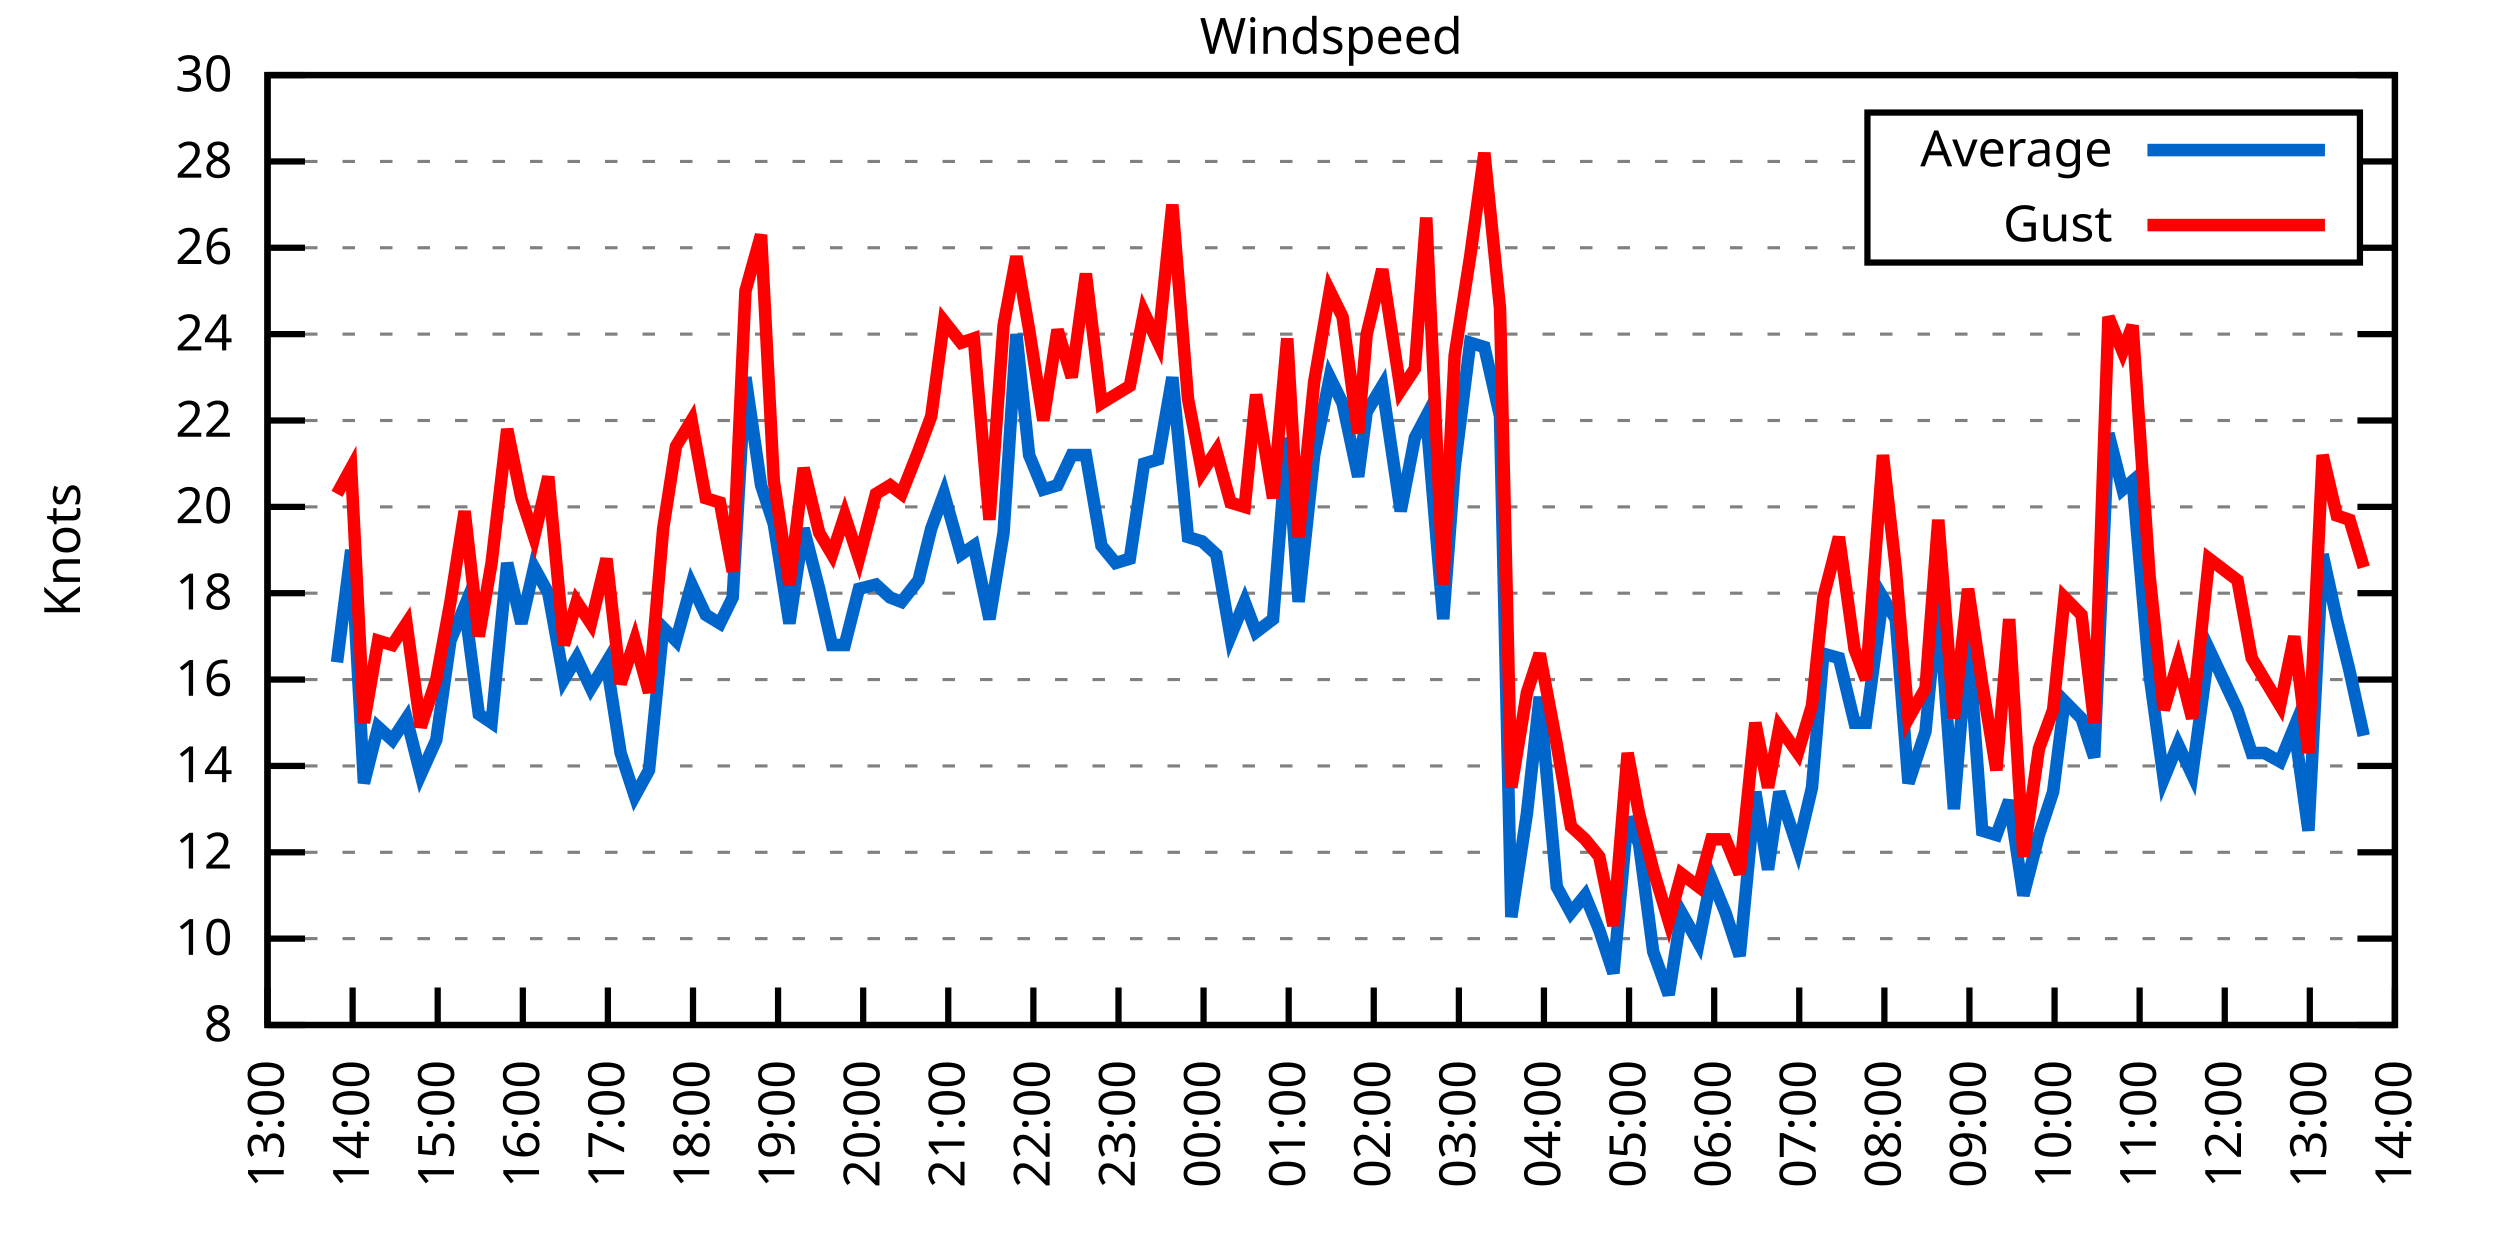
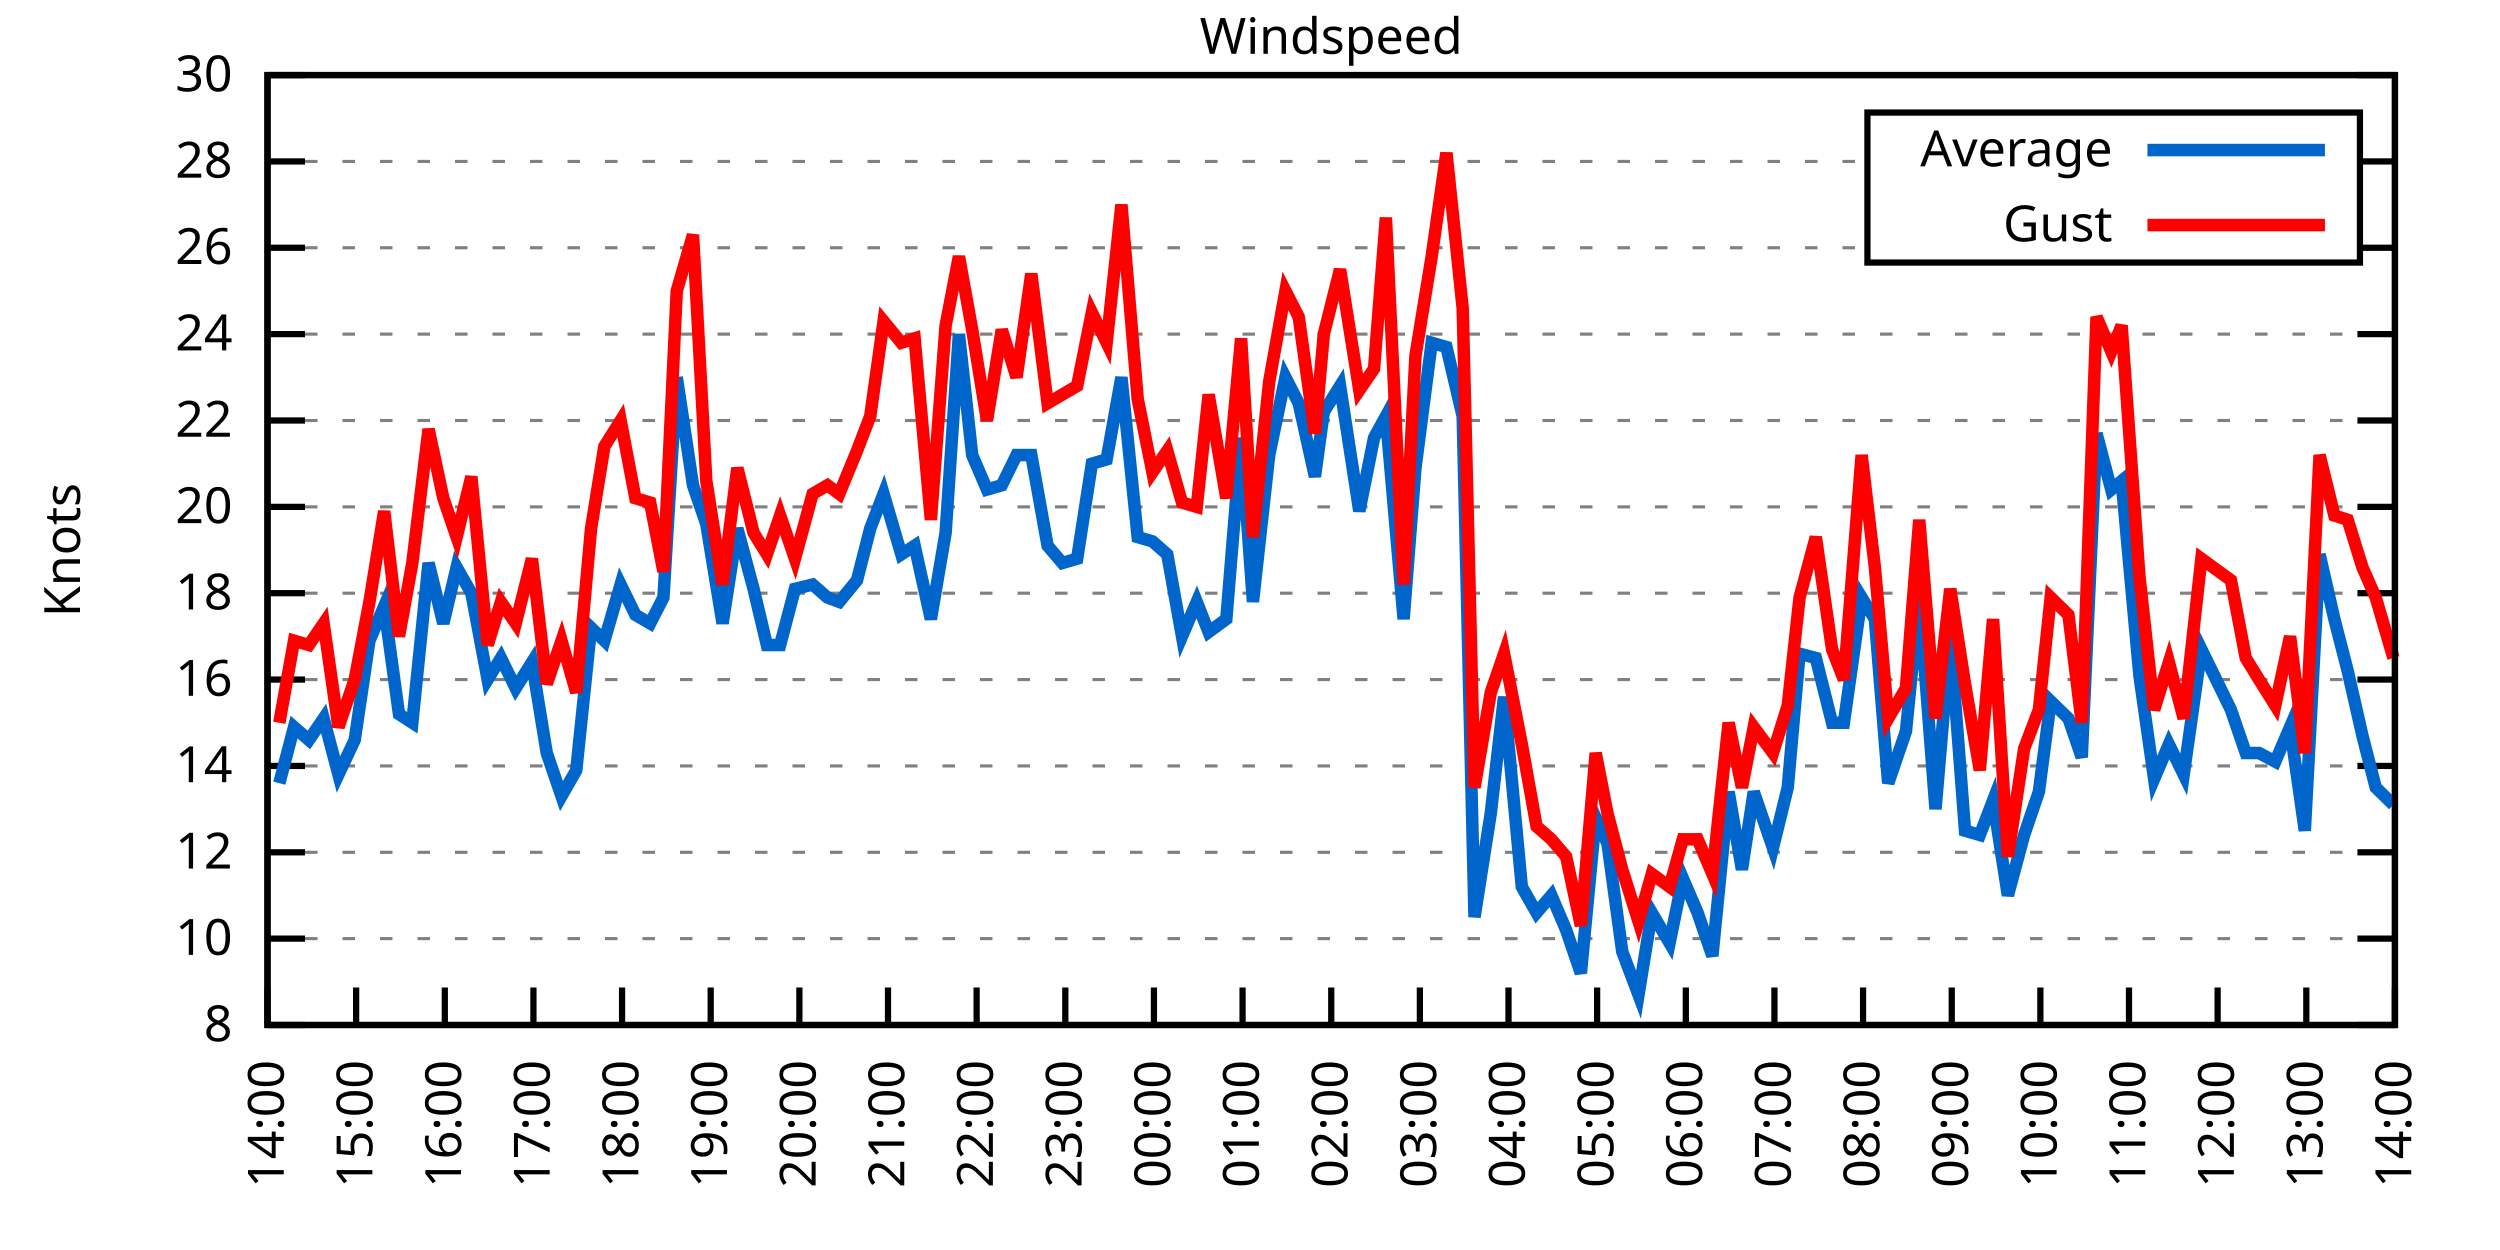
<svg xmlns="http://www.w3.org/2000/svg" xmlns:xlink="http://www.w3.org/1999/xlink" width="400" height="200" viewBox="0 0 400 200">
  <g id="gnuplot_canvas">
    <rect x="0" y="0" width="400" height="200" fill="none" />
    <defs>
      <circle id="gpDot" r="0.5" stroke-width="0.5" stroke="currentColor" />
      <path id="gpPt0" stroke-width="0.333" stroke="currentColor" d="M-1,0 h2 M0,-1 v2" />
      <path id="gpPt1" stroke-width="0.333" stroke="currentColor" d="M-1,-1 L1,1 M1,-1 L-1,1" />
      <path id="gpPt2" stroke-width="0.333" stroke="currentColor" d="M-1,0 L1,0 M0,-1 L0,1 M-1,-1 L1,1 M-1,1 L1,-1" />
      <rect id="gpPt3" stroke-width="0.333" stroke="currentColor" x="-1" y="-1" width="2" height="2" />
      <rect id="gpPt4" stroke-width="0.333" stroke="currentColor" fill="currentColor" x="-1" y="-1" width="2" height="2" />
      <circle id="gpPt5" stroke-width="0.333" stroke="currentColor" cx="0" cy="0" r="1" />
      <use xlink:href="#gpPt5" id="gpPt6" fill="currentColor" stroke="none" />
      <path id="gpPt7" stroke-width="0.333" stroke="currentColor" d="M0,-1.33 L-1.33,0.67 L1.33,0.67 z" />
      <use xlink:href="#gpPt7" id="gpPt8" fill="currentColor" stroke="none" />
      <use xlink:href="#gpPt7" id="gpPt9" stroke="currentColor" transform="rotate(180)" />
      <use xlink:href="#gpPt9" id="gpPt10" fill="currentColor" stroke="none" />
      <use xlink:href="#gpPt3" id="gpPt11" stroke="currentColor" transform="rotate(45)" />
      <use xlink:href="#gpPt11" id="gpPt12" fill="currentColor" stroke="none" />
      <path id="gpPt13" stroke-width="0.333" stroke="currentColor" d="M0,1.330 L1.265,0.411 L0.782,-1.067 L-0.782,-1.076 L-1.265,0.411 z" />
      <use xlink:href="#gpPt13" id="gpPt14" fill="currentColor" stroke="none" />
      <filter id="textbox" filterUnits="objectBoundingBox" x="0" y="0" height="1" width="1">
        <feFlood flood-color="white" flood-opacity="1" result="bgnd" />
        <feComposite in="SourceGraphic" in2="bgnd" operator="atop" />
      </filter>
      <filter id="greybox" filterUnits="objectBoundingBox" x="0" y="0" height="1" width="1">
        <feFlood flood-color="lightgrey" flood-opacity="1" result="grey" />
        <feComposite in="SourceGraphic" in2="grey" operator="atop" />
      </filter>
    </defs>
    <g fill="none" color="white" stroke="currentColor" stroke-width="1.00" stroke-linecap="butt" stroke-linejoin="miter">
</g>
    <g fill="none" color="black" stroke="currentColor" stroke-width="1.00" stroke-linecap="butt" stroke-linejoin="miter">
      <g stroke="none" shape-rendering="crispEdges">
        <polygon fill="rgb(255, 255, 255)" points="42.80,164.00 383.18,164.00 383.18,12.02 42.80,12.02 " />
      </g>
    </g>
    <g fill="none" color="black" stroke="currentColor" stroke-width="1.00" stroke-linecap="butt" stroke-linejoin="miter">
</g>
    <g fill="none" color="black" stroke="black" stroke-width="0.50" stroke-linecap="butt" stroke-linejoin="miter">
</g>
    <g fill="none" color="gray" stroke="currentColor" stroke-width="0.50" stroke-linecap="butt" stroke-linejoin="miter">
      <path stroke="gray" stroke-dasharray="2,4" class="gridline" d="M42.80,164.00 L383.19,164.00  " />
    </g>
    <g fill="none" color="gray" stroke="gray" stroke-width="1.00" stroke-linecap="butt" stroke-linejoin="miter">
</g>
    <g fill="none" color="black" stroke="currentColor" stroke-width="1.00" stroke-linecap="butt" stroke-linejoin="miter">
      <path stroke="black" d="M42.80,164.00 L48.80,164.00 M383.19,164.00 L377.19,164.00  " />
      <g transform="translate(37.20,166.60)" stroke="none" fill="black" font-family="Sans" font-size="8.00" text-anchor="end">
        <text>
          <tspan font-family="Sans"> 8</tspan>
        </text>
      </g>
    </g>
    <g fill="none" color="black" stroke="currentColor" stroke-width="1.00" stroke-linecap="butt" stroke-linejoin="miter">
</g>
    <g fill="none" color="black" stroke="black" stroke-width="0.50" stroke-linecap="butt" stroke-linejoin="miter">
</g>
    <g fill="none" color="gray" stroke="currentColor" stroke-width="0.50" stroke-linecap="butt" stroke-linejoin="miter">
      <path stroke="gray" stroke-dasharray="2,4" class="gridline" d="M42.80,150.18 L383.19,150.18  " />
    </g>
    <g fill="none" color="gray" stroke="gray" stroke-width="1.00" stroke-linecap="butt" stroke-linejoin="miter">
</g>
    <g fill="none" color="black" stroke="currentColor" stroke-width="1.00" stroke-linecap="butt" stroke-linejoin="miter">
      <path stroke="black" d="M42.80,150.18 L48.80,150.18 M383.19,150.18 L377.19,150.18  " />
      <g transform="translate(37.20,152.78)" stroke="none" fill="black" font-family="Sans" font-size="8.00" text-anchor="end">
        <text>
          <tspan font-family="Sans"> 10</tspan>
        </text>
      </g>
    </g>
    <g fill="none" color="black" stroke="currentColor" stroke-width="1.00" stroke-linecap="butt" stroke-linejoin="miter">
</g>
    <g fill="none" color="black" stroke="black" stroke-width="0.50" stroke-linecap="butt" stroke-linejoin="miter">
</g>
    <g fill="none" color="gray" stroke="currentColor" stroke-width="0.50" stroke-linecap="butt" stroke-linejoin="miter">
      <path stroke="gray" stroke-dasharray="2,4" class="gridline" d="M42.80,136.37 L383.19,136.37  " />
    </g>
    <g fill="none" color="gray" stroke="gray" stroke-width="1.00" stroke-linecap="butt" stroke-linejoin="miter">
</g>
    <g fill="none" color="black" stroke="currentColor" stroke-width="1.00" stroke-linecap="butt" stroke-linejoin="miter">
      <path stroke="black" d="M42.80,136.37 L48.80,136.37 M383.19,136.37 L377.19,136.37  " />
      <g transform="translate(37.20,138.97)" stroke="none" fill="black" font-family="Sans" font-size="8.00" text-anchor="end">
        <text>
          <tspan font-family="Sans"> 12</tspan>
        </text>
      </g>
    </g>
    <g fill="none" color="black" stroke="currentColor" stroke-width="1.00" stroke-linecap="butt" stroke-linejoin="miter">
</g>
    <g fill="none" color="black" stroke="black" stroke-width="0.50" stroke-linecap="butt" stroke-linejoin="miter">
</g>
    <g fill="none" color="gray" stroke="currentColor" stroke-width="0.50" stroke-linecap="butt" stroke-linejoin="miter">
      <path stroke="gray" stroke-dasharray="2,4" class="gridline" d="M42.80,122.55 L383.19,122.55  " />
    </g>
    <g fill="none" color="gray" stroke="gray" stroke-width="1.00" stroke-linecap="butt" stroke-linejoin="miter">
</g>
    <g fill="none" color="black" stroke="currentColor" stroke-width="1.00" stroke-linecap="butt" stroke-linejoin="miter">
      <path stroke="black" d="M42.80,122.55 L48.80,122.55 M383.19,122.55 L377.19,122.55  " />
      <g transform="translate(37.20,125.15)" stroke="none" fill="black" font-family="Sans" font-size="8.00" text-anchor="end">
        <text>
          <tspan font-family="Sans"> 14</tspan>
        </text>
      </g>
    </g>
    <g fill="none" color="black" stroke="currentColor" stroke-width="1.00" stroke-linecap="butt" stroke-linejoin="miter">
</g>
    <g fill="none" color="black" stroke="black" stroke-width="0.50" stroke-linecap="butt" stroke-linejoin="miter">
</g>
    <g fill="none" color="gray" stroke="currentColor" stroke-width="0.50" stroke-linecap="butt" stroke-linejoin="miter">
      <path stroke="gray" stroke-dasharray="2,4" class="gridline" d="M42.80,108.73 L383.19,108.73  " />
    </g>
    <g fill="none" color="gray" stroke="gray" stroke-width="1.00" stroke-linecap="butt" stroke-linejoin="miter">
</g>
    <g fill="none" color="black" stroke="currentColor" stroke-width="1.00" stroke-linecap="butt" stroke-linejoin="miter">
      <path stroke="black" d="M42.80,108.73 L48.80,108.73 M383.19,108.73 L377.19,108.73  " />
      <g transform="translate(37.20,111.33)" stroke="none" fill="black" font-family="Sans" font-size="8.00" text-anchor="end">
        <text>
          <tspan font-family="Sans"> 16</tspan>
        </text>
      </g>
    </g>
    <g fill="none" color="black" stroke="currentColor" stroke-width="1.00" stroke-linecap="butt" stroke-linejoin="miter">
</g>
    <g fill="none" color="black" stroke="black" stroke-width="0.50" stroke-linecap="butt" stroke-linejoin="miter">
</g>
    <g fill="none" color="gray" stroke="currentColor" stroke-width="0.50" stroke-linecap="butt" stroke-linejoin="miter">
      <path stroke="gray" stroke-dasharray="2,4" class="gridline" d="M42.80,94.91 L383.19,94.91  " />
    </g>
    <g fill="none" color="gray" stroke="gray" stroke-width="1.00" stroke-linecap="butt" stroke-linejoin="miter">
</g>
    <g fill="none" color="black" stroke="currentColor" stroke-width="1.00" stroke-linecap="butt" stroke-linejoin="miter">
      <path stroke="black" d="M42.80,94.91 L48.80,94.91 M383.19,94.91 L377.19,94.91  " />
      <g transform="translate(37.20,97.51)" stroke="none" fill="black" font-family="Sans" font-size="8.00" text-anchor="end">
        <text>
          <tspan font-family="Sans"> 18</tspan>
        </text>
      </g>
    </g>
    <g fill="none" color="black" stroke="currentColor" stroke-width="1.00" stroke-linecap="butt" stroke-linejoin="miter">
</g>
    <g fill="none" color="black" stroke="black" stroke-width="0.50" stroke-linecap="butt" stroke-linejoin="miter">
</g>
    <g fill="none" color="gray" stroke="currentColor" stroke-width="0.50" stroke-linecap="butt" stroke-linejoin="miter">
      <path stroke="gray" stroke-dasharray="2,4" class="gridline" d="M42.80,81.10 L383.19,81.10  " />
    </g>
    <g fill="none" color="gray" stroke="gray" stroke-width="1.00" stroke-linecap="butt" stroke-linejoin="miter">
</g>
    <g fill="none" color="black" stroke="currentColor" stroke-width="1.00" stroke-linecap="butt" stroke-linejoin="miter">
      <path stroke="black" d="M42.80,81.10 L48.80,81.10 M383.19,81.10 L377.19,81.10  " />
      <g transform="translate(37.20,83.70)" stroke="none" fill="black" font-family="Sans" font-size="8.00" text-anchor="end">
        <text>
          <tspan font-family="Sans"> 20</tspan>
        </text>
      </g>
    </g>
    <g fill="none" color="black" stroke="currentColor" stroke-width="1.00" stroke-linecap="butt" stroke-linejoin="miter">
</g>
    <g fill="none" color="black" stroke="black" stroke-width="0.50" stroke-linecap="butt" stroke-linejoin="miter">
</g>
    <g fill="none" color="gray" stroke="currentColor" stroke-width="0.50" stroke-linecap="butt" stroke-linejoin="miter">
      <path stroke="gray" stroke-dasharray="2,4" class="gridline" d="M42.80,67.28 L383.19,67.28  " />
    </g>
    <g fill="none" color="gray" stroke="gray" stroke-width="1.00" stroke-linecap="butt" stroke-linejoin="miter">
</g>
    <g fill="none" color="black" stroke="currentColor" stroke-width="1.00" stroke-linecap="butt" stroke-linejoin="miter">
      <path stroke="black" d="M42.80,67.28 L48.80,67.28 M383.19,67.28 L377.19,67.28  " />
      <g transform="translate(37.20,69.88)" stroke="none" fill="black" font-family="Sans" font-size="8.00" text-anchor="end">
        <text>
          <tspan font-family="Sans"> 22</tspan>
        </text>
      </g>
    </g>
    <g fill="none" color="black" stroke="currentColor" stroke-width="1.00" stroke-linecap="butt" stroke-linejoin="miter">
</g>
    <g fill="none" color="black" stroke="black" stroke-width="0.50" stroke-linecap="butt" stroke-linejoin="miter">
</g>
    <g fill="none" color="gray" stroke="currentColor" stroke-width="0.50" stroke-linecap="butt" stroke-linejoin="miter">
      <path stroke="gray" stroke-dasharray="2,4" class="gridline" d="M42.80,53.46 L383.19,53.46  " />
    </g>
    <g fill="none" color="gray" stroke="gray" stroke-width="1.00" stroke-linecap="butt" stroke-linejoin="miter">
</g>
    <g fill="none" color="black" stroke="currentColor" stroke-width="1.00" stroke-linecap="butt" stroke-linejoin="miter">
      <path stroke="black" d="M42.80,53.46 L48.80,53.46 M383.19,53.46 L377.19,53.46  " />
      <g transform="translate(37.20,56.06)" stroke="none" fill="black" font-family="Sans" font-size="8.00" text-anchor="end">
        <text>
          <tspan font-family="Sans"> 24</tspan>
        </text>
      </g>
    </g>
    <g fill="none" color="black" stroke="currentColor" stroke-width="1.00" stroke-linecap="butt" stroke-linejoin="miter">
</g>
    <g fill="none" color="black" stroke="black" stroke-width="0.50" stroke-linecap="butt" stroke-linejoin="miter">
</g>
    <g fill="none" color="gray" stroke="currentColor" stroke-width="0.50" stroke-linecap="butt" stroke-linejoin="miter">
      <path stroke="gray" stroke-dasharray="2,4" class="gridline" d="M42.80,39.64 L298.79,39.64 M377.59,39.64 L383.19,39.64  " />
    </g>
    <g fill="none" color="gray" stroke="gray" stroke-width="1.00" stroke-linecap="butt" stroke-linejoin="miter">
</g>
    <g fill="none" color="black" stroke="currentColor" stroke-width="1.00" stroke-linecap="butt" stroke-linejoin="miter">
      <path stroke="black" d="M42.80,39.64 L48.80,39.64 M383.19,39.64 L377.19,39.64  " />
      <g transform="translate(37.20,42.24)" stroke="none" fill="black" font-family="Sans" font-size="8.00" text-anchor="end">
        <text>
          <tspan font-family="Sans"> 26</tspan>
        </text>
      </g>
    </g>
    <g fill="none" color="black" stroke="currentColor" stroke-width="1.00" stroke-linecap="butt" stroke-linejoin="miter">
</g>
    <g fill="none" color="black" stroke="black" stroke-width="0.50" stroke-linecap="butt" stroke-linejoin="miter">
</g>
    <g fill="none" color="gray" stroke="currentColor" stroke-width="0.50" stroke-linecap="butt" stroke-linejoin="miter">
      <path stroke="gray" stroke-dasharray="2,4" class="gridline" d="M42.80,25.83 L298.79,25.83 M377.59,25.83 L383.19,25.83  " />
    </g>
    <g fill="none" color="gray" stroke="gray" stroke-width="1.00" stroke-linecap="butt" stroke-linejoin="miter">
</g>
    <g fill="none" color="black" stroke="currentColor" stroke-width="1.00" stroke-linecap="butt" stroke-linejoin="miter">
      <path stroke="black" d="M42.80,25.83 L48.80,25.83 M383.19,25.83 L377.19,25.83  " />
      <g transform="translate(37.20,28.43)" stroke="none" fill="black" font-family="Sans" font-size="8.00" text-anchor="end">
        <text>
          <tspan font-family="Sans"> 28</tspan>
        </text>
      </g>
    </g>
    <g fill="none" color="black" stroke="currentColor" stroke-width="1.00" stroke-linecap="butt" stroke-linejoin="miter">
</g>
    <g fill="none" color="black" stroke="black" stroke-width="0.50" stroke-linecap="butt" stroke-linejoin="miter">
</g>
    <g fill="none" color="gray" stroke="currentColor" stroke-width="0.50" stroke-linecap="butt" stroke-linejoin="miter">
      <path stroke="gray" stroke-dasharray="2,4" class="gridline" d="M42.80,12.01 L383.19,12.01  " />
    </g>
    <g fill="none" color="gray" stroke="gray" stroke-width="1.00" stroke-linecap="butt" stroke-linejoin="miter">
</g>
    <g fill="none" color="black" stroke="currentColor" stroke-width="1.00" stroke-linecap="butt" stroke-linejoin="miter">
      <path stroke="black" d="M42.80,12.01 L48.80,12.01 M383.19,12.01 L377.19,12.01  " />
      <g transform="translate(37.20,14.61)" stroke="none" fill="black" font-family="Sans" font-size="8.00" text-anchor="end">
        <text>
          <tspan font-family="Sans"> 30</tspan>
        </text>
      </g>
    </g>
    <g fill="none" color="black" stroke="currentColor" stroke-width="1.00" stroke-linecap="butt" stroke-linejoin="miter">
      <path stroke="black" d="M42.80,164.00 L42.80,158.00  " />
      <g transform="translate(45.40,169.60) rotate(270.00)" stroke="none" fill="black" font-family="Sans" font-size="8.00" text-anchor="end">
        <text>
-           <tspan font-family="Sans">13:00</tspan>
-         </text>
-       </g>
-     </g>
-     <g fill="none" color="black" stroke="currentColor" stroke-width="1.00" stroke-linecap="butt" stroke-linejoin="miter">
-       <path stroke="black" d="M56.42,164.00 L56.42,158.00  " />
-       <g transform="translate(59.02,169.60) rotate(270.00)" stroke="none" fill="black" font-family="Sans" font-size="8.00" text-anchor="end">
-         <text>
          <tspan font-family="Sans">14:00</tspan>
        </text>
      </g>
    </g>
    <g fill="none" color="black" stroke="currentColor" stroke-width="1.00" stroke-linecap="butt" stroke-linejoin="miter">
-       <path stroke="black" d="M70.03,164.00 L70.03,158.00  " />
-       <g transform="translate(72.63,169.60) rotate(270.00)" stroke="none" fill="black" font-family="Sans" font-size="8.00" text-anchor="end">
+       <path stroke="black" d="M56.98,164.00 L56.98,158.00  " />
+       <g transform="translate(59.58,169.60) rotate(270.00)" stroke="none" fill="black" font-family="Sans" font-size="8.00" text-anchor="end">
        <text>
          <tspan font-family="Sans">15:00</tspan>
        </text>
      </g>
    </g>
    <g fill="none" color="black" stroke="currentColor" stroke-width="1.00" stroke-linecap="butt" stroke-linejoin="miter">
-       <path stroke="black" d="M83.65,164.00 L83.65,158.00  " />
-       <g transform="translate(86.25,169.60) rotate(270.00)" stroke="none" fill="black" font-family="Sans" font-size="8.00" text-anchor="end">
+       <path stroke="black" d="M71.17,164.00 L71.17,158.00  " />
+       <g transform="translate(73.77,169.60) rotate(270.00)" stroke="none" fill="black" font-family="Sans" font-size="8.00" text-anchor="end">
        <text>
          <tspan font-family="Sans">16:00</tspan>
        </text>
      </g>
    </g>
    <g fill="none" color="black" stroke="currentColor" stroke-width="1.00" stroke-linecap="butt" stroke-linejoin="miter">
-       <path stroke="black" d="M97.26,164.00 L97.26,158.00  " />
-       <g transform="translate(99.86,169.60) rotate(270.00)" stroke="none" fill="black" font-family="Sans" font-size="8.00" text-anchor="end">
+       <path stroke="black" d="M85.35,164.00 L85.35,158.00  " />
+       <g transform="translate(87.95,169.60) rotate(270.00)" stroke="none" fill="black" font-family="Sans" font-size="8.00" text-anchor="end">
        <text>
          <tspan font-family="Sans">17:00</tspan>
        </text>
      </g>
    </g>
    <g fill="none" color="black" stroke="currentColor" stroke-width="1.00" stroke-linecap="butt" stroke-linejoin="miter">
-       <path stroke="black" d="M110.88,164.00 L110.88,158.00  " />
-       <g transform="translate(113.48,169.60) rotate(270.00)" stroke="none" fill="black" font-family="Sans" font-size="8.00" text-anchor="end">
+       <path stroke="black" d="M99.53,164.00 L99.53,158.00  " />
+       <g transform="translate(102.13,169.60) rotate(270.00)" stroke="none" fill="black" font-family="Sans" font-size="8.00" text-anchor="end">
        <text>
          <tspan font-family="Sans">18:00</tspan>
        </text>
      </g>
    </g>
    <g fill="none" color="black" stroke="currentColor" stroke-width="1.00" stroke-linecap="butt" stroke-linejoin="miter">
-       <path stroke="black" d="M124.49,164.00 L124.49,158.00  " />
-       <g transform="translate(127.09,169.60) rotate(270.00)" stroke="none" fill="black" font-family="Sans" font-size="8.00" text-anchor="end">
+       <path stroke="black" d="M113.71,164.00 L113.71,158.00  " />
+       <g transform="translate(116.31,169.60) rotate(270.00)" stroke="none" fill="black" font-family="Sans" font-size="8.00" text-anchor="end">
        <text>
          <tspan font-family="Sans">19:00</tspan>
        </text>
      </g>
    </g>
    <g fill="none" color="black" stroke="currentColor" stroke-width="1.00" stroke-linecap="butt" stroke-linejoin="miter">
-       <path stroke="black" d="M138.11,164.00 L138.11,158.00  " />
-       <g transform="translate(140.71,169.60) rotate(270.00)" stroke="none" fill="black" font-family="Sans" font-size="8.00" text-anchor="end">
+       <path stroke="black" d="M127.90,164.00 L127.90,158.00  " />
+       <g transform="translate(130.50,169.60) rotate(270.00)" stroke="none" fill="black" font-family="Sans" font-size="8.00" text-anchor="end">
        <text>
          <tspan font-family="Sans">20:00</tspan>
        </text>
      </g>
    </g>
    <g fill="none" color="black" stroke="currentColor" stroke-width="1.00" stroke-linecap="butt" stroke-linejoin="miter">
-       <path stroke="black" d="M151.72,164.00 L151.72,158.00  " />
-       <g transform="translate(154.32,169.60) rotate(270.00)" stroke="none" fill="black" font-family="Sans" font-size="8.00" text-anchor="end">
+       <path stroke="black" d="M142.08,164.00 L142.08,158.00  " />
+       <g transform="translate(144.68,169.60) rotate(270.00)" stroke="none" fill="black" font-family="Sans" font-size="8.00" text-anchor="end">
        <text>
          <tspan font-family="Sans">21:00</tspan>
        </text>
      </g>
    </g>
    <g fill="none" color="black" stroke="currentColor" stroke-width="1.00" stroke-linecap="butt" stroke-linejoin="miter">
-       <path stroke="black" d="M165.34,164.00 L165.34,158.00  " />
-       <g transform="translate(167.94,169.60) rotate(270.00)" stroke="none" fill="black" font-family="Sans" font-size="8.00" text-anchor="end">
+       <path stroke="black" d="M156.26,164.00 L156.26,158.00  " />
+       <g transform="translate(158.86,169.60) rotate(270.00)" stroke="none" fill="black" font-family="Sans" font-size="8.00" text-anchor="end">
        <text>
          <tspan font-family="Sans">22:00</tspan>
        </text>
      </g>
    </g>
    <g fill="none" color="black" stroke="currentColor" stroke-width="1.00" stroke-linecap="butt" stroke-linejoin="miter">
-       <path stroke="black" d="M178.96,164.00 L178.96,158.00  " />
-       <g transform="translate(181.56,169.60) rotate(270.00)" stroke="none" fill="black" font-family="Sans" font-size="8.00" text-anchor="end">
+       <path stroke="black" d="M170.45,164.00 L170.45,158.00  " />
+       <g transform="translate(173.05,169.60) rotate(270.00)" stroke="none" fill="black" font-family="Sans" font-size="8.00" text-anchor="end">
        <text>
          <tspan font-family="Sans">23:00</tspan>
        </text>
      </g>
    </g>
    <g fill="none" color="black" stroke="currentColor" stroke-width="1.00" stroke-linecap="butt" stroke-linejoin="miter">
-       <path stroke="black" d="M192.57,164.00 L192.57,158.00  " />
-       <g transform="translate(195.17,169.60) rotate(270.00)" stroke="none" fill="black" font-family="Sans" font-size="8.00" text-anchor="end">
+       <path stroke="black" d="M184.63,164.00 L184.63,158.00  " />
+       <g transform="translate(187.23,169.60) rotate(270.00)" stroke="none" fill="black" font-family="Sans" font-size="8.00" text-anchor="end">
        <text>
          <tspan font-family="Sans">00:00</tspan>
        </text>
      </g>
    </g>
    <g fill="none" color="black" stroke="currentColor" stroke-width="1.00" stroke-linecap="butt" stroke-linejoin="miter">
-       <path stroke="black" d="M206.19,164.00 L206.19,158.00  " />
-       <g transform="translate(208.79,169.60) rotate(270.00)" stroke="none" fill="black" font-family="Sans" font-size="8.00" text-anchor="end">
+       <path stroke="black" d="M198.81,164.00 L198.81,158.00  " />
+       <g transform="translate(201.41,169.60) rotate(270.00)" stroke="none" fill="black" font-family="Sans" font-size="8.00" text-anchor="end">
        <text>
          <tspan font-family="Sans">01:00</tspan>
        </text>
      </g>
    </g>
    <g fill="none" color="black" stroke="currentColor" stroke-width="1.00" stroke-linecap="butt" stroke-linejoin="miter">
-       <path stroke="black" d="M219.80,164.00 L219.80,158.00  " />
-       <g transform="translate(222.40,169.60) rotate(270.00)" stroke="none" fill="black" font-family="Sans" font-size="8.00" text-anchor="end">
+       <path stroke="black" d="M213.00,164.00 L213.00,158.00  " />
+       <g transform="translate(215.60,169.60) rotate(270.00)" stroke="none" fill="black" font-family="Sans" font-size="8.00" text-anchor="end">
        <text>
          <tspan font-family="Sans">02:00</tspan>
        </text>
      </g>
    </g>
    <g fill="none" color="black" stroke="currentColor" stroke-width="1.00" stroke-linecap="butt" stroke-linejoin="miter">
-       <path stroke="black" d="M233.42,164.00 L233.42,158.00  " />
-       <g transform="translate(236.02,169.60) rotate(270.00)" stroke="none" fill="black" font-family="Sans" font-size="8.00" text-anchor="end">
+       <path stroke="black" d="M227.18,164.00 L227.18,158.00  " />
+       <g transform="translate(229.78,169.60) rotate(270.00)" stroke="none" fill="black" font-family="Sans" font-size="8.00" text-anchor="end">
        <text>
          <tspan font-family="Sans">03:00</tspan>
        </text>
      </g>
    </g>
    <g fill="none" color="black" stroke="currentColor" stroke-width="1.00" stroke-linecap="butt" stroke-linejoin="miter">
-       <path stroke="black" d="M247.03,164.00 L247.03,158.00  " />
-       <g transform="translate(249.63,169.60) rotate(270.00)" stroke="none" fill="black" font-family="Sans" font-size="8.00" text-anchor="end">
+       <path stroke="black" d="M241.36,164.00 L241.36,158.00  " />
+       <g transform="translate(243.96,169.60) rotate(270.00)" stroke="none" fill="black" font-family="Sans" font-size="8.00" text-anchor="end">
        <text>
          <tspan font-family="Sans">04:00</tspan>
        </text>
      </g>
    </g>
    <g fill="none" color="black" stroke="currentColor" stroke-width="1.00" stroke-linecap="butt" stroke-linejoin="miter">
-       <path stroke="black" d="M260.65,164.00 L260.65,158.00  " />
-       <g transform="translate(263.25,169.60) rotate(270.00)" stroke="none" fill="black" font-family="Sans" font-size="8.00" text-anchor="end">
+       <path stroke="black" d="M255.54,164.00 L255.54,158.00  " />
+       <g transform="translate(258.14,169.60) rotate(270.00)" stroke="none" fill="black" font-family="Sans" font-size="8.00" text-anchor="end">
        <text>
          <tspan font-family="Sans">05:00</tspan>
        </text>
      </g>
    </g>
    <g fill="none" color="black" stroke="currentColor" stroke-width="1.00" stroke-linecap="butt" stroke-linejoin="miter">
-       <path stroke="black" d="M274.27,164.00 L274.27,158.00  " />
-       <g transform="translate(276.87,169.60) rotate(270.00)" stroke="none" fill="black" font-family="Sans" font-size="8.00" text-anchor="end">
+       <path stroke="black" d="M269.73,164.00 L269.73,158.00  " />
+       <g transform="translate(272.33,169.60) rotate(270.00)" stroke="none" fill="black" font-family="Sans" font-size="8.00" text-anchor="end">
        <text>
          <tspan font-family="Sans">06:00</tspan>
        </text>
      </g>
    </g>
    <g fill="none" color="black" stroke="currentColor" stroke-width="1.00" stroke-linecap="butt" stroke-linejoin="miter">
-       <path stroke="black" d="M287.88,164.00 L287.88,158.00  " />
-       <g transform="translate(290.48,169.60) rotate(270.00)" stroke="none" fill="black" font-family="Sans" font-size="8.00" text-anchor="end">
+       <path stroke="black" d="M283.91,164.00 L283.91,158.00  " />
+       <g transform="translate(286.51,169.60) rotate(270.00)" stroke="none" fill="black" font-family="Sans" font-size="8.00" text-anchor="end">
        <text>
          <tspan font-family="Sans">07:00</tspan>
        </text>
      </g>
    </g>
    <g fill="none" color="black" stroke="currentColor" stroke-width="1.00" stroke-linecap="butt" stroke-linejoin="miter">
-       <path stroke="black" d="M301.50,164.00 L301.50,158.00  " />
-       <g transform="translate(304.10,169.60) rotate(270.00)" stroke="none" fill="black" font-family="Sans" font-size="8.00" text-anchor="end">
+       <path stroke="black" d="M298.09,164.00 L298.09,158.00  " />
+       <g transform="translate(300.69,169.60) rotate(270.00)" stroke="none" fill="black" font-family="Sans" font-size="8.00" text-anchor="end">
        <text>
          <tspan font-family="Sans">08:00</tspan>
        </text>
      </g>
    </g>
    <g fill="none" color="black" stroke="currentColor" stroke-width="1.00" stroke-linecap="butt" stroke-linejoin="miter">
-       <path stroke="black" d="M315.11,164.00 L315.11,158.00  " />
-       <g transform="translate(317.71,169.60) rotate(270.00)" stroke="none" fill="black" font-family="Sans" font-size="8.00" text-anchor="end">
+       <path stroke="black" d="M312.28,164.00 L312.28,158.00  " />
+       <g transform="translate(314.88,169.60) rotate(270.00)" stroke="none" fill="black" font-family="Sans" font-size="8.00" text-anchor="end">
        <text>
          <tspan font-family="Sans">09:00</tspan>
        </text>
      </g>
    </g>
    <g fill="none" color="black" stroke="currentColor" stroke-width="1.00" stroke-linecap="butt" stroke-linejoin="miter">
-       <path stroke="black" d="M328.73,164.00 L328.73,158.00  " />
-       <g transform="translate(331.33,169.60) rotate(270.00)" stroke="none" fill="black" font-family="Sans" font-size="8.00" text-anchor="end">
+       <path stroke="black" d="M326.46,164.00 L326.46,158.00  " />
+       <g transform="translate(329.06,169.60) rotate(270.00)" stroke="none" fill="black" font-family="Sans" font-size="8.00" text-anchor="end">
        <text>
          <tspan font-family="Sans">10:00</tspan>
        </text>
      </g>
    </g>
    <g fill="none" color="black" stroke="currentColor" stroke-width="1.00" stroke-linecap="butt" stroke-linejoin="miter">
-       <path stroke="black" d="M342.34,164.00 L342.34,158.00  " />
-       <g transform="translate(344.94,169.60) rotate(270.00)" stroke="none" fill="black" font-family="Sans" font-size="8.00" text-anchor="end">
+       <path stroke="black" d="M340.64,164.00 L340.64,158.00  " />
+       <g transform="translate(343.24,169.60) rotate(270.00)" stroke="none" fill="black" font-family="Sans" font-size="8.00" text-anchor="end">
        <text>
          <tspan font-family="Sans">11:00</tspan>
        </text>
      </g>
    </g>
    <g fill="none" color="black" stroke="currentColor" stroke-width="1.00" stroke-linecap="butt" stroke-linejoin="miter">
-       <path stroke="black" d="M355.96,164.00 L355.96,158.00  " />
-       <g transform="translate(358.56,169.60) rotate(270.00)" stroke="none" fill="black" font-family="Sans" font-size="8.00" text-anchor="end">
+       <path stroke="black" d="M354.82,164.00 L354.82,158.00  " />
+       <g transform="translate(357.42,169.60) rotate(270.00)" stroke="none" fill="black" font-family="Sans" font-size="8.00" text-anchor="end">
        <text>
          <tspan font-family="Sans">12:00</tspan>
        </text>
      </g>
    </g>
    <g fill="none" color="black" stroke="currentColor" stroke-width="1.00" stroke-linecap="butt" stroke-linejoin="miter">
-       <path stroke="black" d="M369.57,164.00 L369.57,158.00  " />
-       <g transform="translate(372.17,169.60) rotate(270.00)" stroke="none" fill="black" font-family="Sans" font-size="8.00" text-anchor="end">
+       <path stroke="black" d="M369.01,164.00 L369.01,158.00  " />
+       <g transform="translate(371.61,169.60) rotate(270.00)" stroke="none" fill="black" font-family="Sans" font-size="8.00" text-anchor="end">
        <text>
          <tspan font-family="Sans">13:00</tspan>
        </text>
      </g>
    </g>
    <g fill="none" color="black" stroke="currentColor" stroke-width="1.00" stroke-linecap="butt" stroke-linejoin="miter">
      <path stroke="black" d="M383.19,164.00 L383.19,158.00  " />
      <g transform="translate(385.79,169.60) rotate(270.00)" stroke="none" fill="black" font-family="Sans" font-size="8.00" text-anchor="end">
        <text>
          <tspan font-family="Sans">14:00</tspan>
        </text>
      </g>
    </g>
    <g fill="none" color="black" stroke="currentColor" stroke-width="1.00" stroke-linecap="butt" stroke-linejoin="miter">
</g>
    <g fill="none" color="black" stroke="currentColor" stroke-width="1.00" stroke-linecap="butt" stroke-linejoin="miter">
      <path stroke="black" d="M42.80,12.01 L42.80,164.00 L383.19,164.00 L383.19,12.01 L42.80,12.01 Z  " />
    </g>
    <g fill="none" color="black" stroke="currentColor" stroke-width="1.00" stroke-linecap="butt" stroke-linejoin="miter">
</g>
    <g fill="none" color="black" stroke="currentColor" stroke-width="1.00" stroke-linecap="butt" stroke-linejoin="miter">
      <path stroke="black" d="M298.79,42.01 L298.79,18.01 L377.59,18.01 L377.59,42.01 L298.79,42.01 Z  " />
    </g>
    <g id="Windspeed_plot_1">
      <g fill="none" color="white" stroke="black" stroke-width="2.00" stroke-linecap="butt" stroke-linejoin="miter">
</g>
      <g fill="none" color="black" stroke="currentColor" stroke-width="2.00" stroke-linecap="butt" stroke-linejoin="miter">
        <g transform="translate(337.99,26.61)" stroke="none" fill="black" font-family="Sans" font-size="8.00" text-anchor="end">
          <text>
            <tspan font-family="Sans">Average</tspan>
          </text>
        </g>
      </g>
      <g fill="none" color="black" stroke="currentColor" stroke-width="2.00" stroke-linecap="butt" stroke-linejoin="miter">
-         <path stroke="rgb(  0, 102, 204)" d="M343.59,24.01 L371.99,24.01 M53.92,105.97 L56.19,88.00 L58.23,125.31 L60.50,116.33 L62.77,118.40 L65.04,114.95   L67.31,123.93 L69.80,118.40 L72.07,102.51 L74.34,96.99 L76.61,114.26 L78.65,115.64 L81.15,90.08 L83.42,99.75   L85.46,90.77 L87.73,94.91 L90.23,108.73 L92.27,105.28 L94.54,110.11 L97.04,105.97 L99.30,120.48 L101.57,127.38   L103.84,123.24 L106.11,100.44 L108.15,102.51 L110.65,93.53 L112.92,98.37 L115.19,99.75 L117.23,95.60 L119.27,60.37   L121.77,77.64 L123.81,83.86 L126.31,99.75 L128.58,84.55 L131.07,94.22 L133.12,103.20 L135.16,103.20 L137.43,94.22   L140.15,93.53 L142.42,95.60 L144.24,96.30 L146.96,92.84 L149.00,84.55 L151.04,79.02 L153.77,88.70 L155.81,87.31   L158.31,99.06 L160.57,85.24 L162.62,53.46 L164.66,72.81 L166.93,78.33 L169.20,77.64 L171.47,72.81 L173.74,72.81   L176.23,87.31 L178.50,90.08 L180.77,89.39 L183.04,74.19 L185.31,73.50 L187.58,60.37 L190.08,85.93 L192.34,86.62   L194.61,88.70 L196.88,101.82 L199.15,96.30 L200.97,101.13 L203.69,99.06 L205.96,70.04 L207.78,96.30 L210.27,72.81   L212.77,60.37 L214.81,64.52 L217.31,76.26 L218.67,65.90 L221.16,61.75 L224.11,81.79 L226.38,70.04 L228.20,66.59   L230.92,99.06 L232.74,74.88 L235.23,54.84 L237.50,55.53 L240.00,66.59 L241.81,146.73 L244.31,130.15 L246.35,111.49   L249.08,141.89 L251.35,146.04 L253.61,143.27 L255.88,148.80 L258.15,155.71 L260.42,130.84 L262.24,134.98 L264.51,152.26   L267.00,159.16 L269.05,146.04 L271.77,150.87 L273.81,140.51 L276.08,146.04 L278.35,152.95 L280.85,126.69 L282.89,139.13   L284.70,126.69 L287.65,135.67 L289.92,126.00 L291.74,104.59 L294.23,105.28 L296.73,115.64 L298.55,115.64 L301.27,95.60   L303.31,99.06 L305.35,125.31 L308.08,117.02 L310.12,95.60 L312.62,129.46 L314.89,101.82 L317.15,132.91 L319.42,133.60   L321.47,128.08 L323.74,143.27 L326.23,133.60 L328.50,126.69 L330.32,112.19 L333.04,114.95 L335.08,121.17 L337.35,69.35   L339.62,78.33 L341.21,76.95 L343.93,108.04 L346.20,124.62 L348.47,119.09 L350.74,123.93 L353.46,103.89 L358.00,113.57   L360.27,120.48 L362.31,120.48 L364.81,121.86 L367.08,116.33 L369.35,132.91 L371.62,88.70 L373.89,99.06 L375.93,107.35   L378.20,117.71  " />
+         <path stroke="rgb(  0, 102, 204)" d="M343.59,24.01 L371.99,24.01 M44.69,125.31 L47.05,116.33 L49.42,118.40 L51.78,114.95 L54.15,123.93 L56.75,118.40   L59.11,102.51 L61.47,96.99 L63.84,114.26 L65.97,115.64 L68.57,90.08 L70.93,99.75 L73.06,90.77 L75.42,94.91   L78.02,108.73 L80.15,105.28 L82.51,110.11 L85.11,105.97 L87.48,120.48 L89.84,127.38 L92.20,123.24 L94.57,100.44   L96.70,102.51 L99.30,93.53 L101.66,98.37 L104.02,99.75 L106.15,95.60 L108.28,60.37 L110.88,77.64 L113.01,83.86   L115.61,99.75 L117.97,84.55 L120.57,94.22 L122.70,103.20 L124.82,103.20 L127.19,94.22 L130.02,93.53 L132.39,95.60   L134.28,96.30 L137.12,92.84 L139.24,84.55 L141.37,79.02 L144.21,88.70 L146.34,87.31 L148.94,99.06 L151.30,85.24   L153.43,53.46 L155.55,72.81 L157.92,78.33 L160.28,77.64 L162.65,72.81 L165.01,72.81 L167.61,87.31 L169.97,90.08   L172.34,89.39 L174.70,74.19 L177.06,73.50 L179.43,60.37 L182.03,85.93 L184.39,86.62 L186.76,88.70 L189.12,101.82   L191.48,96.30 L193.38,101.13 L196.21,99.06 L198.58,70.04 L200.47,96.30 L203.07,72.81 L205.67,60.37 L207.79,64.52   L210.39,76.26 L211.81,65.90 L214.41,61.75 L217.49,81.79 L219.85,70.04 L221.74,66.59 L224.58,99.06 L226.47,74.88   L229.07,54.84 L231.43,55.53 L234.03,66.59 L235.92,146.73 L238.52,130.15 L240.65,111.49 L243.49,141.89 L245.85,146.04   L248.22,143.27 L250.58,148.80 L252.94,155.71 L255.31,130.84 L257.20,134.98 L259.56,152.26 L262.16,159.16 L264.29,146.04   L267.13,150.87 L269.25,140.51 L271.62,146.04 L273.98,152.95 L276.58,126.69 L278.71,139.13 L280.60,126.69 L283.67,135.67   L286.04,126.00 L287.93,104.59 L290.53,105.28 L293.13,115.64 L295.02,115.64 L297.86,95.60 L299.98,99.06 L302.11,125.31   L304.95,117.02 L307.08,95.60 L309.68,129.46 L312.04,101.82 L314.40,132.91 L316.77,133.60 L318.89,128.08 L321.26,143.27   L323.86,133.60 L326.22,126.69 L328.11,112.19 L330.95,114.95 L333.08,121.17 L335.44,69.35 L337.80,78.33 L339.46,76.95   L342.30,108.04 L344.66,124.62 L347.02,119.09 L349.39,123.93 L352.22,103.89 L356.95,113.57 L359.32,120.48 L361.44,120.48   L364.04,121.86 L366.41,116.33 L368.77,132.91 L371.13,88.70 L373.50,99.06 L375.63,107.35 L377.99,117.71 L380.12,126.00   L382.95,128.77  " />
      </g>
    </g>
    <g id="Windspeed_plot_2">
      <g fill="none" color="black" stroke="currentColor" stroke-width="2.00" stroke-linecap="butt" stroke-linejoin="miter">
        <g transform="translate(337.99,38.61)" stroke="none" fill="black" font-family="Sans" font-size="8.00" text-anchor="end">
          <text>
            <tspan font-family="Sans">Gust</tspan>
          </text>
        </g>
      </g>
      <g fill="none" color="black" stroke="currentColor" stroke-width="2.00" stroke-linecap="butt" stroke-linejoin="miter">
-         <path stroke="rgb(255,   0,   0)" d="M343.59,36.01 L371.99,36.01 M53.92,79.02 L56.19,74.88 L58.23,115.64 L60.50,102.51 L62.77,103.20 L65.04,99.75   L67.31,116.33 L69.80,108.73 L72.07,96.30 L74.34,81.79 L76.61,101.82 L78.65,90.08 L81.15,68.66 L83.42,79.71   L85.46,85.93 L87.73,76.26 L90.23,103.20 L92.27,96.30 L94.54,99.75 L97.04,89.39 L99.30,109.42 L101.57,102.51   L103.84,110.80 L106.11,84.55 L108.15,71.42 L110.65,67.28 L112.92,79.71 L115.19,80.41 L117.23,91.46 L119.27,46.55   L121.77,37.57 L123.81,76.95 L126.31,93.53 L128.58,74.88 L131.07,85.24 L133.12,88.70 L135.16,82.48 L137.43,89.39   L140.15,79.02 L142.42,77.64 L144.24,79.02 L146.96,72.12 L149.00,66.59 L151.04,51.39 L153.77,54.84 L155.81,54.15   L158.31,83.17 L160.57,52.08 L162.62,41.03 L164.66,52.77 L166.93,67.28 L169.20,52.77 L171.47,60.37 L173.74,43.79   L176.23,64.52 L178.50,63.13 L180.77,61.75 L183.04,50.01 L185.31,54.84 L187.58,32.74 L190.08,63.82 L192.34,75.57   L194.61,72.12 L196.88,80.41 L199.15,81.10 L200.97,63.13 L203.69,79.71 L205.96,54.15 L207.78,85.93 L210.27,61.06   L212.77,46.55 L214.81,50.70 L217.31,69.35 L218.67,53.46 L221.16,43.10 L224.11,62.44 L226.38,58.99 L228.20,34.81   L230.92,93.53 L232.74,56.92 L235.23,41.03 L237.50,24.45 L240.00,49.32 L241.81,126.00 L244.31,110.80 L246.35,104.59   L249.08,119.09 L251.35,132.22 L253.61,134.29 L255.88,137.06 L258.15,148.11 L260.42,120.48 L262.24,130.15 L264.51,139.13   L267.00,147.42 L269.05,139.82 L271.77,141.89 L273.81,134.29 L276.08,134.29 L278.35,139.82 L280.85,115.64 L282.89,126.00   L284.70,116.33 L287.65,120.48 L289.92,112.88 L291.74,95.60 L294.23,85.93 L296.73,103.89 L298.55,108.73 L301.27,72.81   L303.31,90.77 L305.35,114.95 L308.08,110.11 L310.12,83.17 L312.62,114.95 L314.89,94.22 L317.15,109.42 L319.42,123.24   L321.47,99.06 L323.74,137.06 L326.23,119.78 L328.50,113.57 L330.32,95.60 L333.04,98.37 L335.08,115.64 L337.35,50.70   L339.62,56.23 L341.21,52.08 L343.93,92.15 L346.20,113.57 L348.47,105.97 L350.74,114.95 L353.46,89.39 L358.00,92.84   L360.27,105.28 L362.31,108.73 L364.81,112.88 L367.08,101.82 L369.35,120.48 L371.62,72.81 L373.89,82.48 L375.93,83.17   L378.20,90.77  " />
+         <path stroke="rgb(255,   0,   0)" d="M343.59,36.01 L371.99,36.01 M44.69,115.64 L47.05,102.51 L49.42,103.20 L51.78,99.75 L54.15,116.33 L56.75,108.73   L59.11,96.30 L61.47,81.79 L63.84,101.82 L65.97,90.08 L68.57,68.66 L70.93,79.71 L73.06,85.93 L75.42,76.26   L78.02,103.20 L80.15,96.30 L82.51,99.75 L85.11,89.39 L87.48,109.42 L89.84,102.51 L92.20,110.80 L94.57,84.55   L96.70,71.42 L99.30,67.28 L101.66,79.71 L104.02,80.41 L106.15,91.46 L108.28,46.55 L110.88,37.57 L113.01,76.95   L115.61,93.53 L117.97,74.88 L120.57,85.24 L122.70,88.70 L124.82,82.48 L127.19,89.39 L130.02,79.02 L132.39,77.64   L134.28,79.02 L137.12,72.12 L139.24,66.59 L141.37,51.39 L144.21,54.84 L146.34,54.15 L148.94,83.17 L151.30,52.08   L153.43,41.03 L155.55,52.77 L157.92,67.28 L160.28,52.77 L162.65,60.37 L165.01,43.79 L167.61,64.52 L169.97,63.13   L172.34,61.75 L174.70,50.01 L177.06,54.84 L179.43,32.74 L182.03,63.82 L184.39,75.57 L186.76,72.12 L189.12,80.41   L191.48,81.10 L193.38,63.13 L196.21,79.71 L198.58,54.15 L200.47,85.93 L203.07,61.06 L205.67,46.55 L207.79,50.70   L210.39,69.35 L211.81,53.46 L214.41,43.10 L217.49,62.44 L219.85,58.99 L221.74,34.81 L224.58,93.53 L226.47,56.92   L229.07,41.03 L231.43,24.45 L234.03,49.32 L235.92,126.00 L238.52,110.80 L240.65,104.59 L243.49,119.09 L245.85,132.22   L248.22,134.29 L250.58,137.06 L252.94,148.11 L255.31,120.48 L257.20,130.15 L259.56,139.13 L262.16,147.42 L264.29,139.82   L267.13,141.89 L269.25,134.29 L271.62,134.29 L273.98,139.82 L276.58,115.64 L278.71,126.00 L280.60,116.33 L283.67,120.48   L286.04,112.88 L287.93,95.60 L290.53,85.93 L293.13,103.89 L295.02,108.73 L297.86,72.81 L299.98,90.77 L302.11,114.95   L304.95,110.11 L307.08,83.17 L309.68,114.95 L312.04,94.22 L314.40,109.42 L316.77,123.24 L318.89,99.06 L321.26,137.06   L323.86,119.78 L326.22,113.57 L328.11,95.60 L330.95,98.37 L333.08,115.64 L335.44,50.70 L337.80,56.23 L339.46,52.08   L342.30,92.15 L344.66,113.57 L347.02,105.97 L349.39,114.95 L352.22,89.39 L356.95,92.84 L359.32,105.28 L361.44,108.73   L364.04,112.88 L366.41,101.82 L368.77,120.48 L371.13,72.81 L373.50,82.48 L375.63,83.17 L377.99,90.77 L380.12,95.60   L382.95,105.28  " />
      </g>
    </g>
    <g fill="none" color="black" stroke="currentColor" stroke-width="2.00" stroke-linecap="butt" stroke-linejoin="miter">
</g>
    <g fill="none" color="black" stroke="black" stroke-width="1.00" stroke-linecap="butt" stroke-linejoin="miter">
</g>
    <g fill="none" color="black" stroke="currentColor" stroke-width="1.00" stroke-linecap="butt" stroke-linejoin="miter">
      <path stroke="black" d="M42.80,12.01 L42.80,164.00 L383.19,164.00 L383.19,12.01 L42.80,12.01 Z  " />
      <g transform="translate(12.80,88.01) rotate(270.00)" stroke="none" fill="black" font-family="Sans" font-size="8.00" text-anchor="middle">
        <text>
          <tspan font-family="Sans">Knots</tspan>
        </text>
      </g>
    </g>
    <g fill="none" color="black" stroke="currentColor" stroke-width="1.00" stroke-linecap="butt" stroke-linejoin="miter">
</g>
    <g fill="none" color="black" stroke="currentColor" stroke-width="1.00" stroke-linecap="butt" stroke-linejoin="miter">
      <g transform="translate(212.99,8.61)" stroke="none" fill="black" font-family="Sans" font-size="8.00" text-anchor="middle">
        <text>
          <tspan font-family="Sans">Windspeed</tspan>
        </text>
      </g>
    </g>
    <g fill="none" color="black" stroke="currentColor" stroke-width="1.00" stroke-linecap="butt" stroke-linejoin="miter">
</g>
  </g>
</svg>
